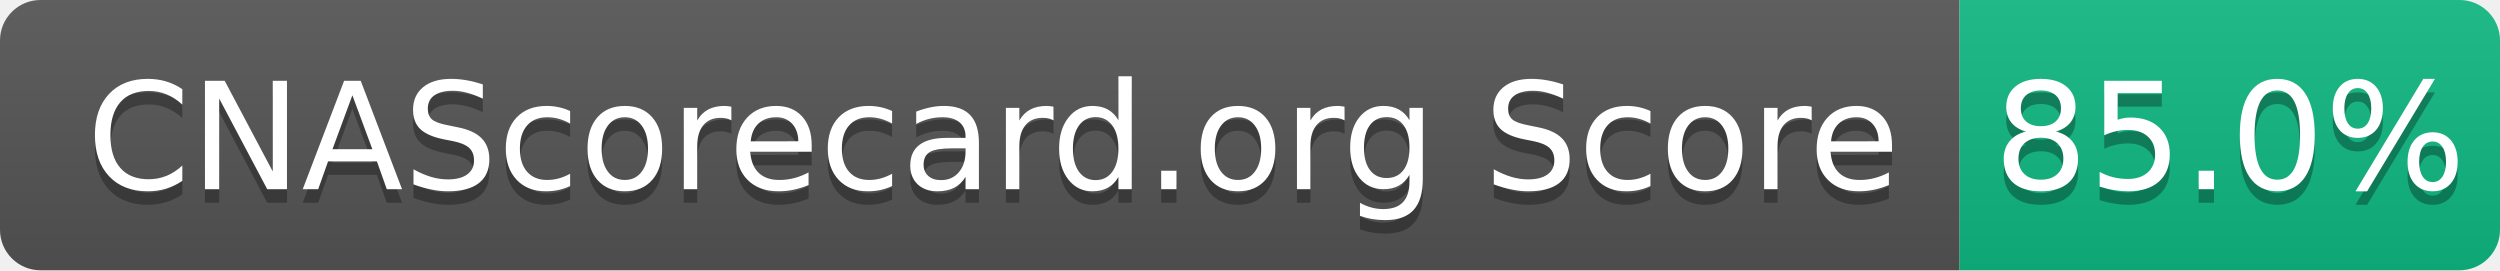
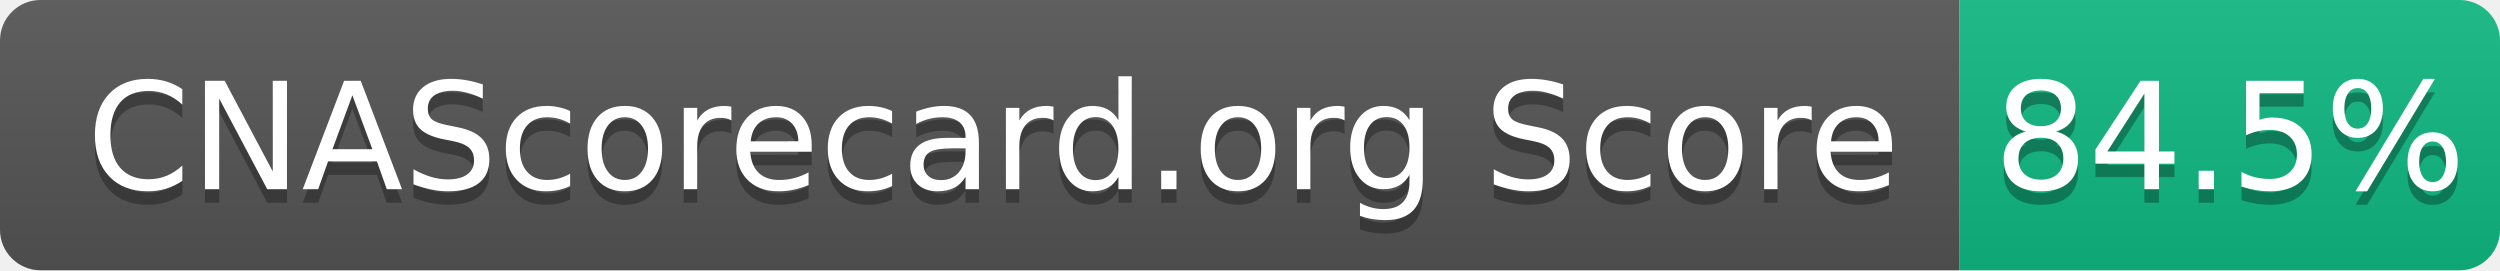
- <svg xmlns="http://www.w3.org/2000/svg" width="185" height="20" role="img" aria-label="CNAScorecard.org Score: 85.0%">
+ <svg xmlns="http://www.w3.org/2000/svg" width="185" height="20" role="img" aria-label="CNAScorecard.org Score: 84.5%">
  <linearGradient id="s" x2="0" y2="100%">
    <stop offset="0" stop-color="#bbb" stop-opacity=".1" />
    <stop offset="1" stop-opacity=".1" />
  </linearGradient>
  <clipPath id="r">
    <rect width="185" height="20" rx="3" fill="#fff" />
  </clipPath>
  <g clip-path="url(#r)">
    <rect width="145" height="20" fill="#555" />
    <rect x="145" width="40" height="20" fill="#10B981" />
    <rect width="185" height="20" fill="url(#s)" />
  </g>
  <g fill="#fff" text-anchor="middle" font-family="Verdana,Geneva,DejaVu Sans,sans-serif" text-rendering="geometricPrecision" font-size="110">
    <text aria-hidden="true" x="735" y="150" fill="#010101" fill-opacity=".3" transform="scale(.1)" textLength="1350">CNAScorecard.org Score</text>
    <text x="735" y="140" transform="scale(.1)" fill="#fff" textLength="1350">CNAScorecard.org Score</text>
-     <text aria-hidden="true" x="1650" y="150" fill="#010101" fill-opacity=".3" transform="scale(.1)" textLength="300">85.0%</text>
-     <text x="1650" y="140" transform="scale(.1)" fill="#fff" textLength="300">85.0%</text>
+     <text aria-hidden="true" x="1650" y="150" fill="#010101" fill-opacity=".3" transform="scale(.1)" textLength="300">84.5%</text>
+     <text x="1650" y="140" transform="scale(.1)" fill="#fff" textLength="300">84.5%</text>
  </g>
</svg>
